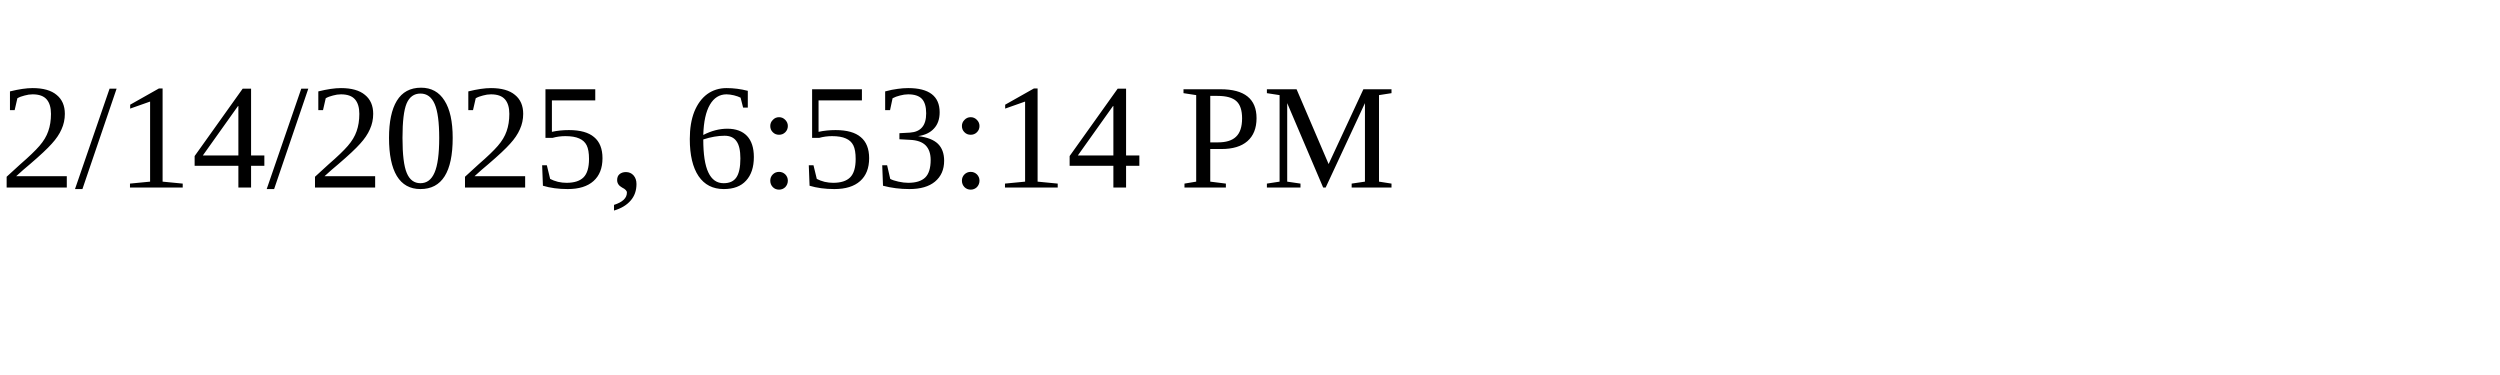
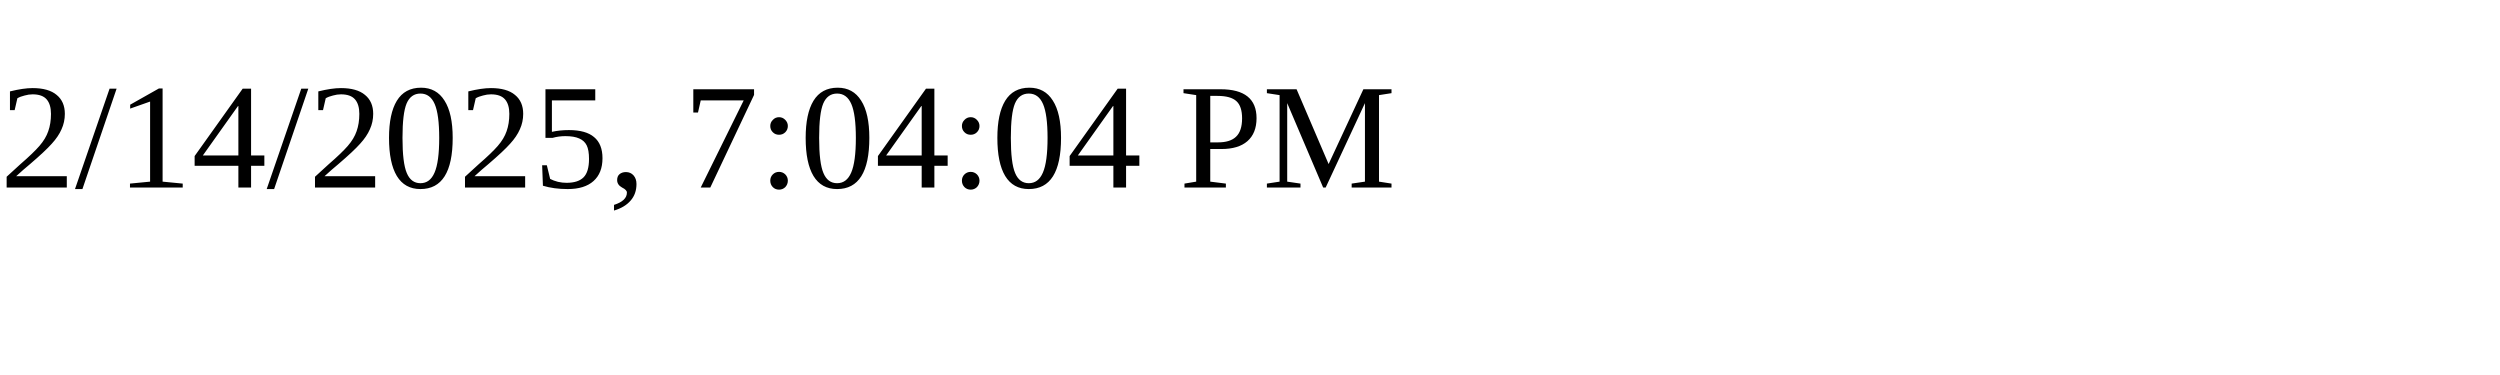
<svg xmlns="http://www.w3.org/2000/svg" height="30" width="200">
-   <text x="0" y="15">2/14/2025, 6:53:14 PM</text>
+   <text x="0" y="15">2/14/2025, 7:04:04 PM</text>
</svg>
